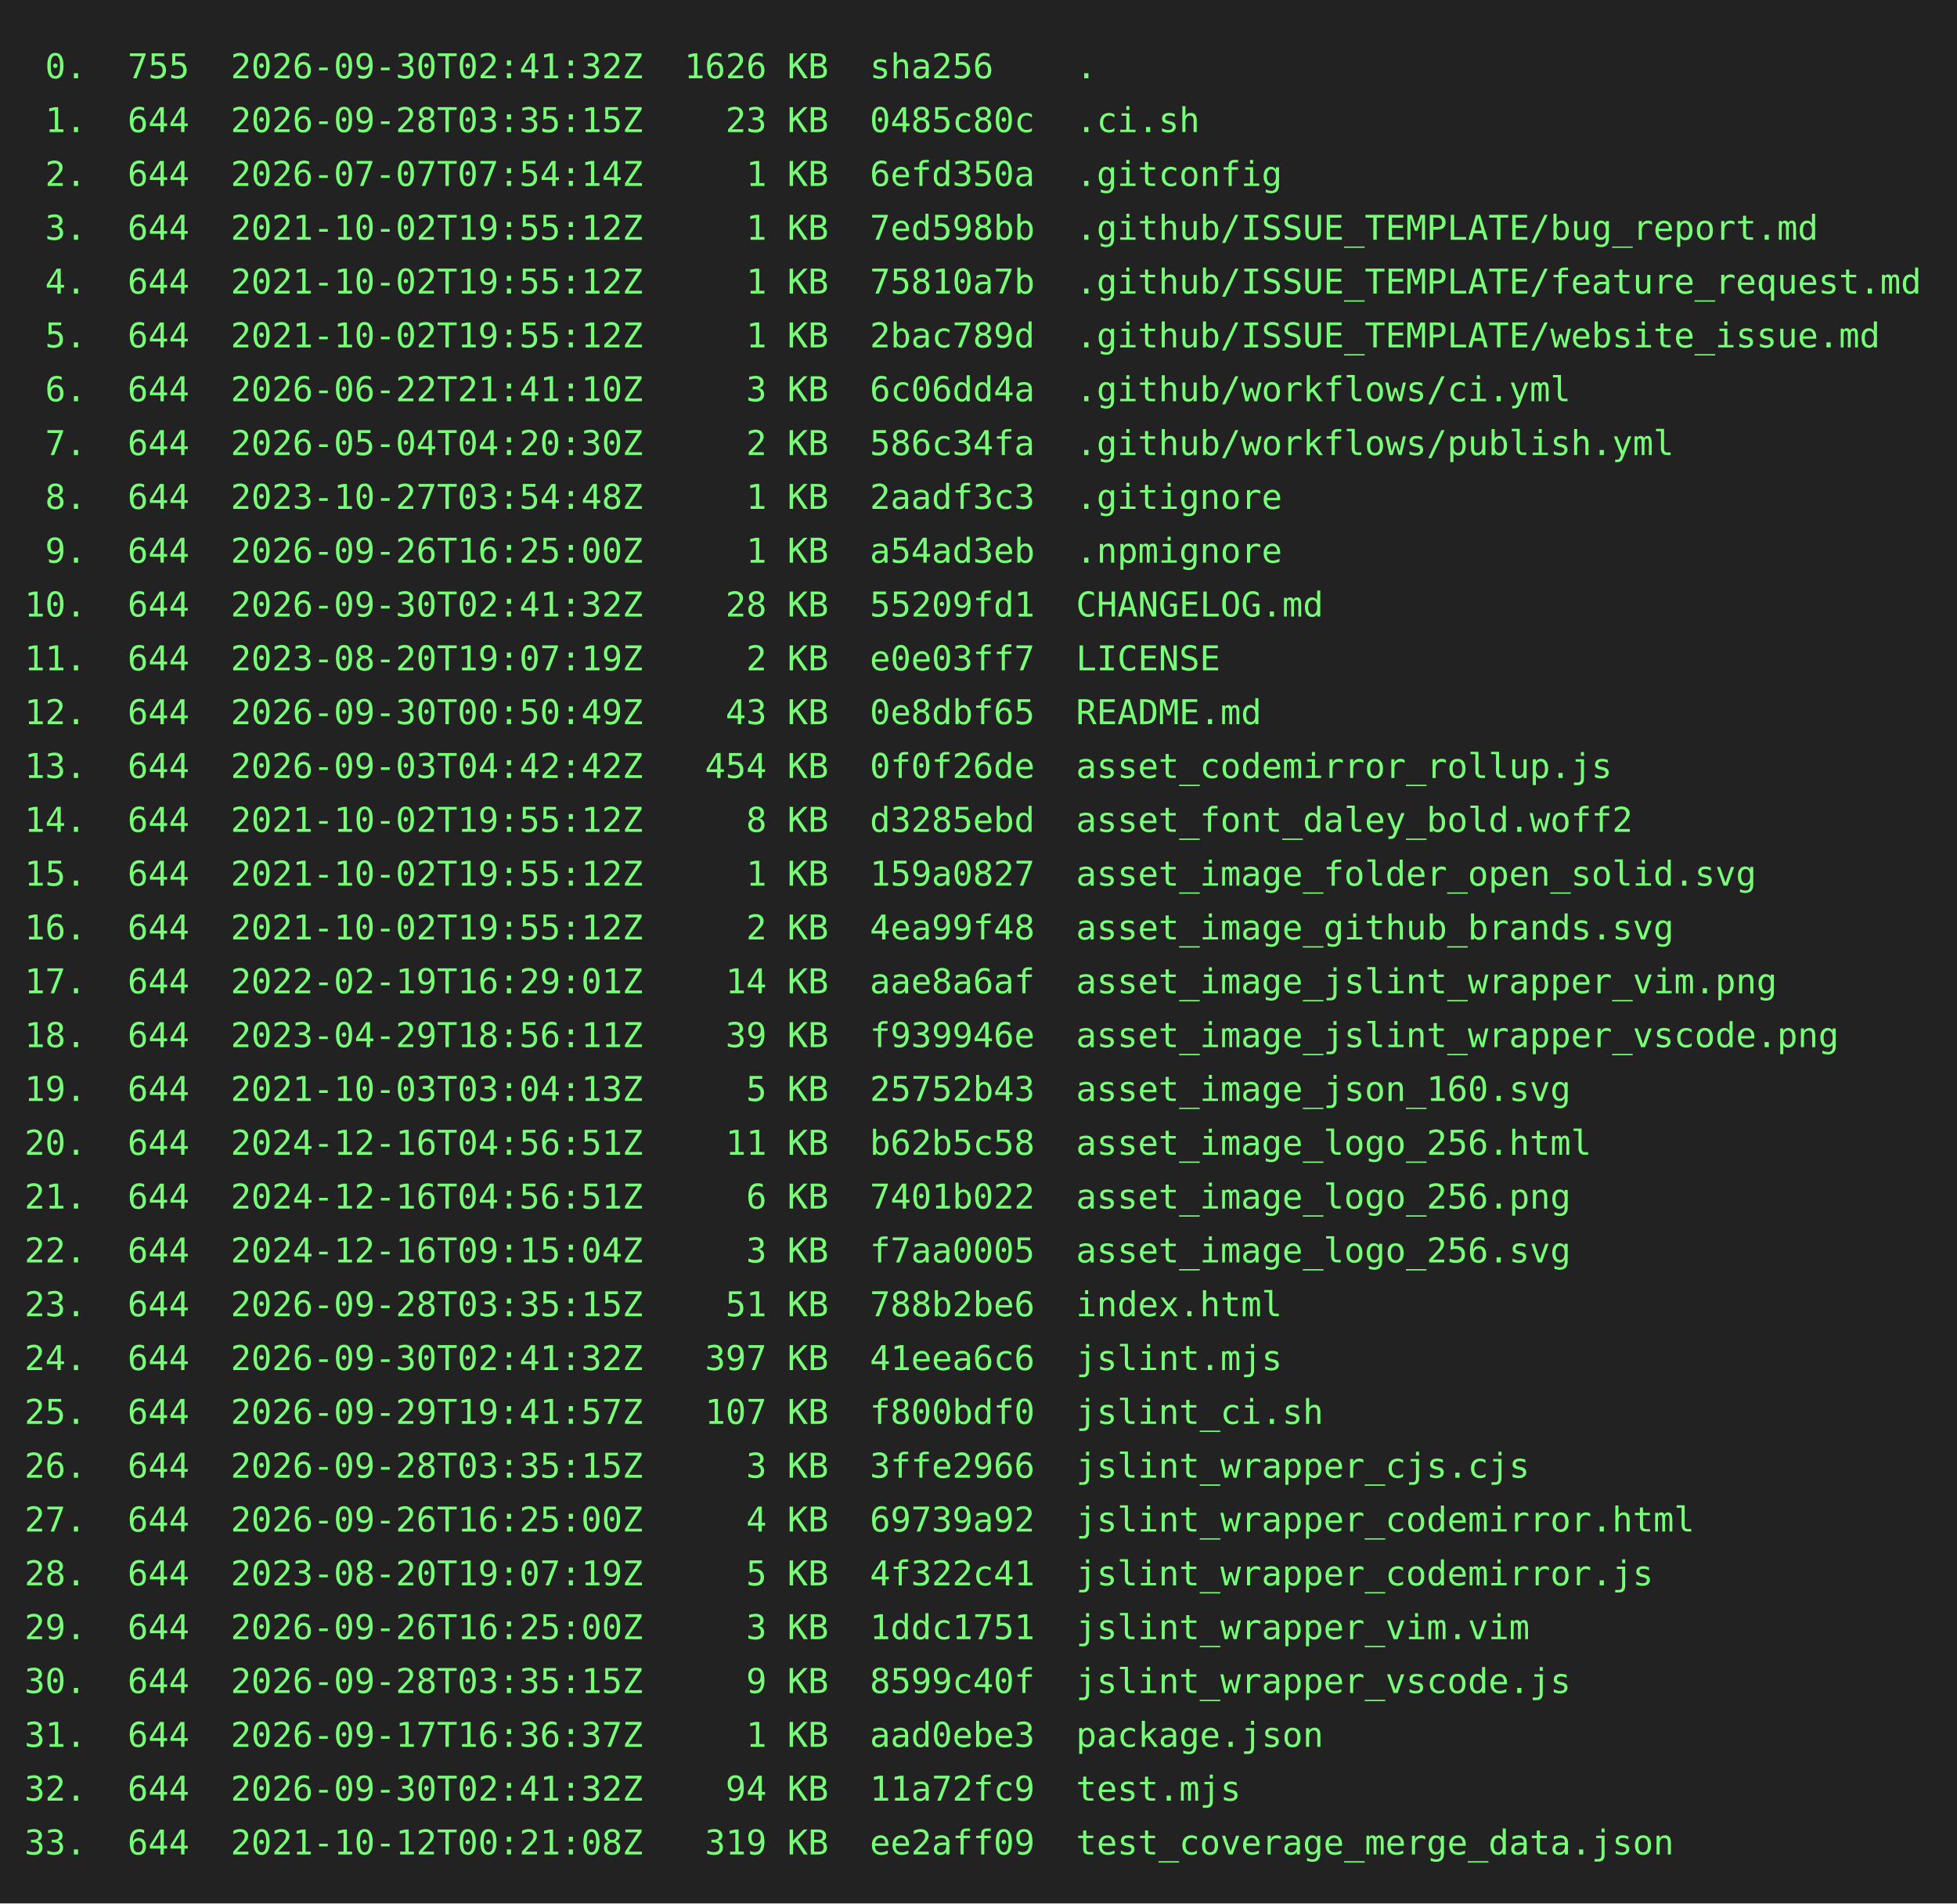
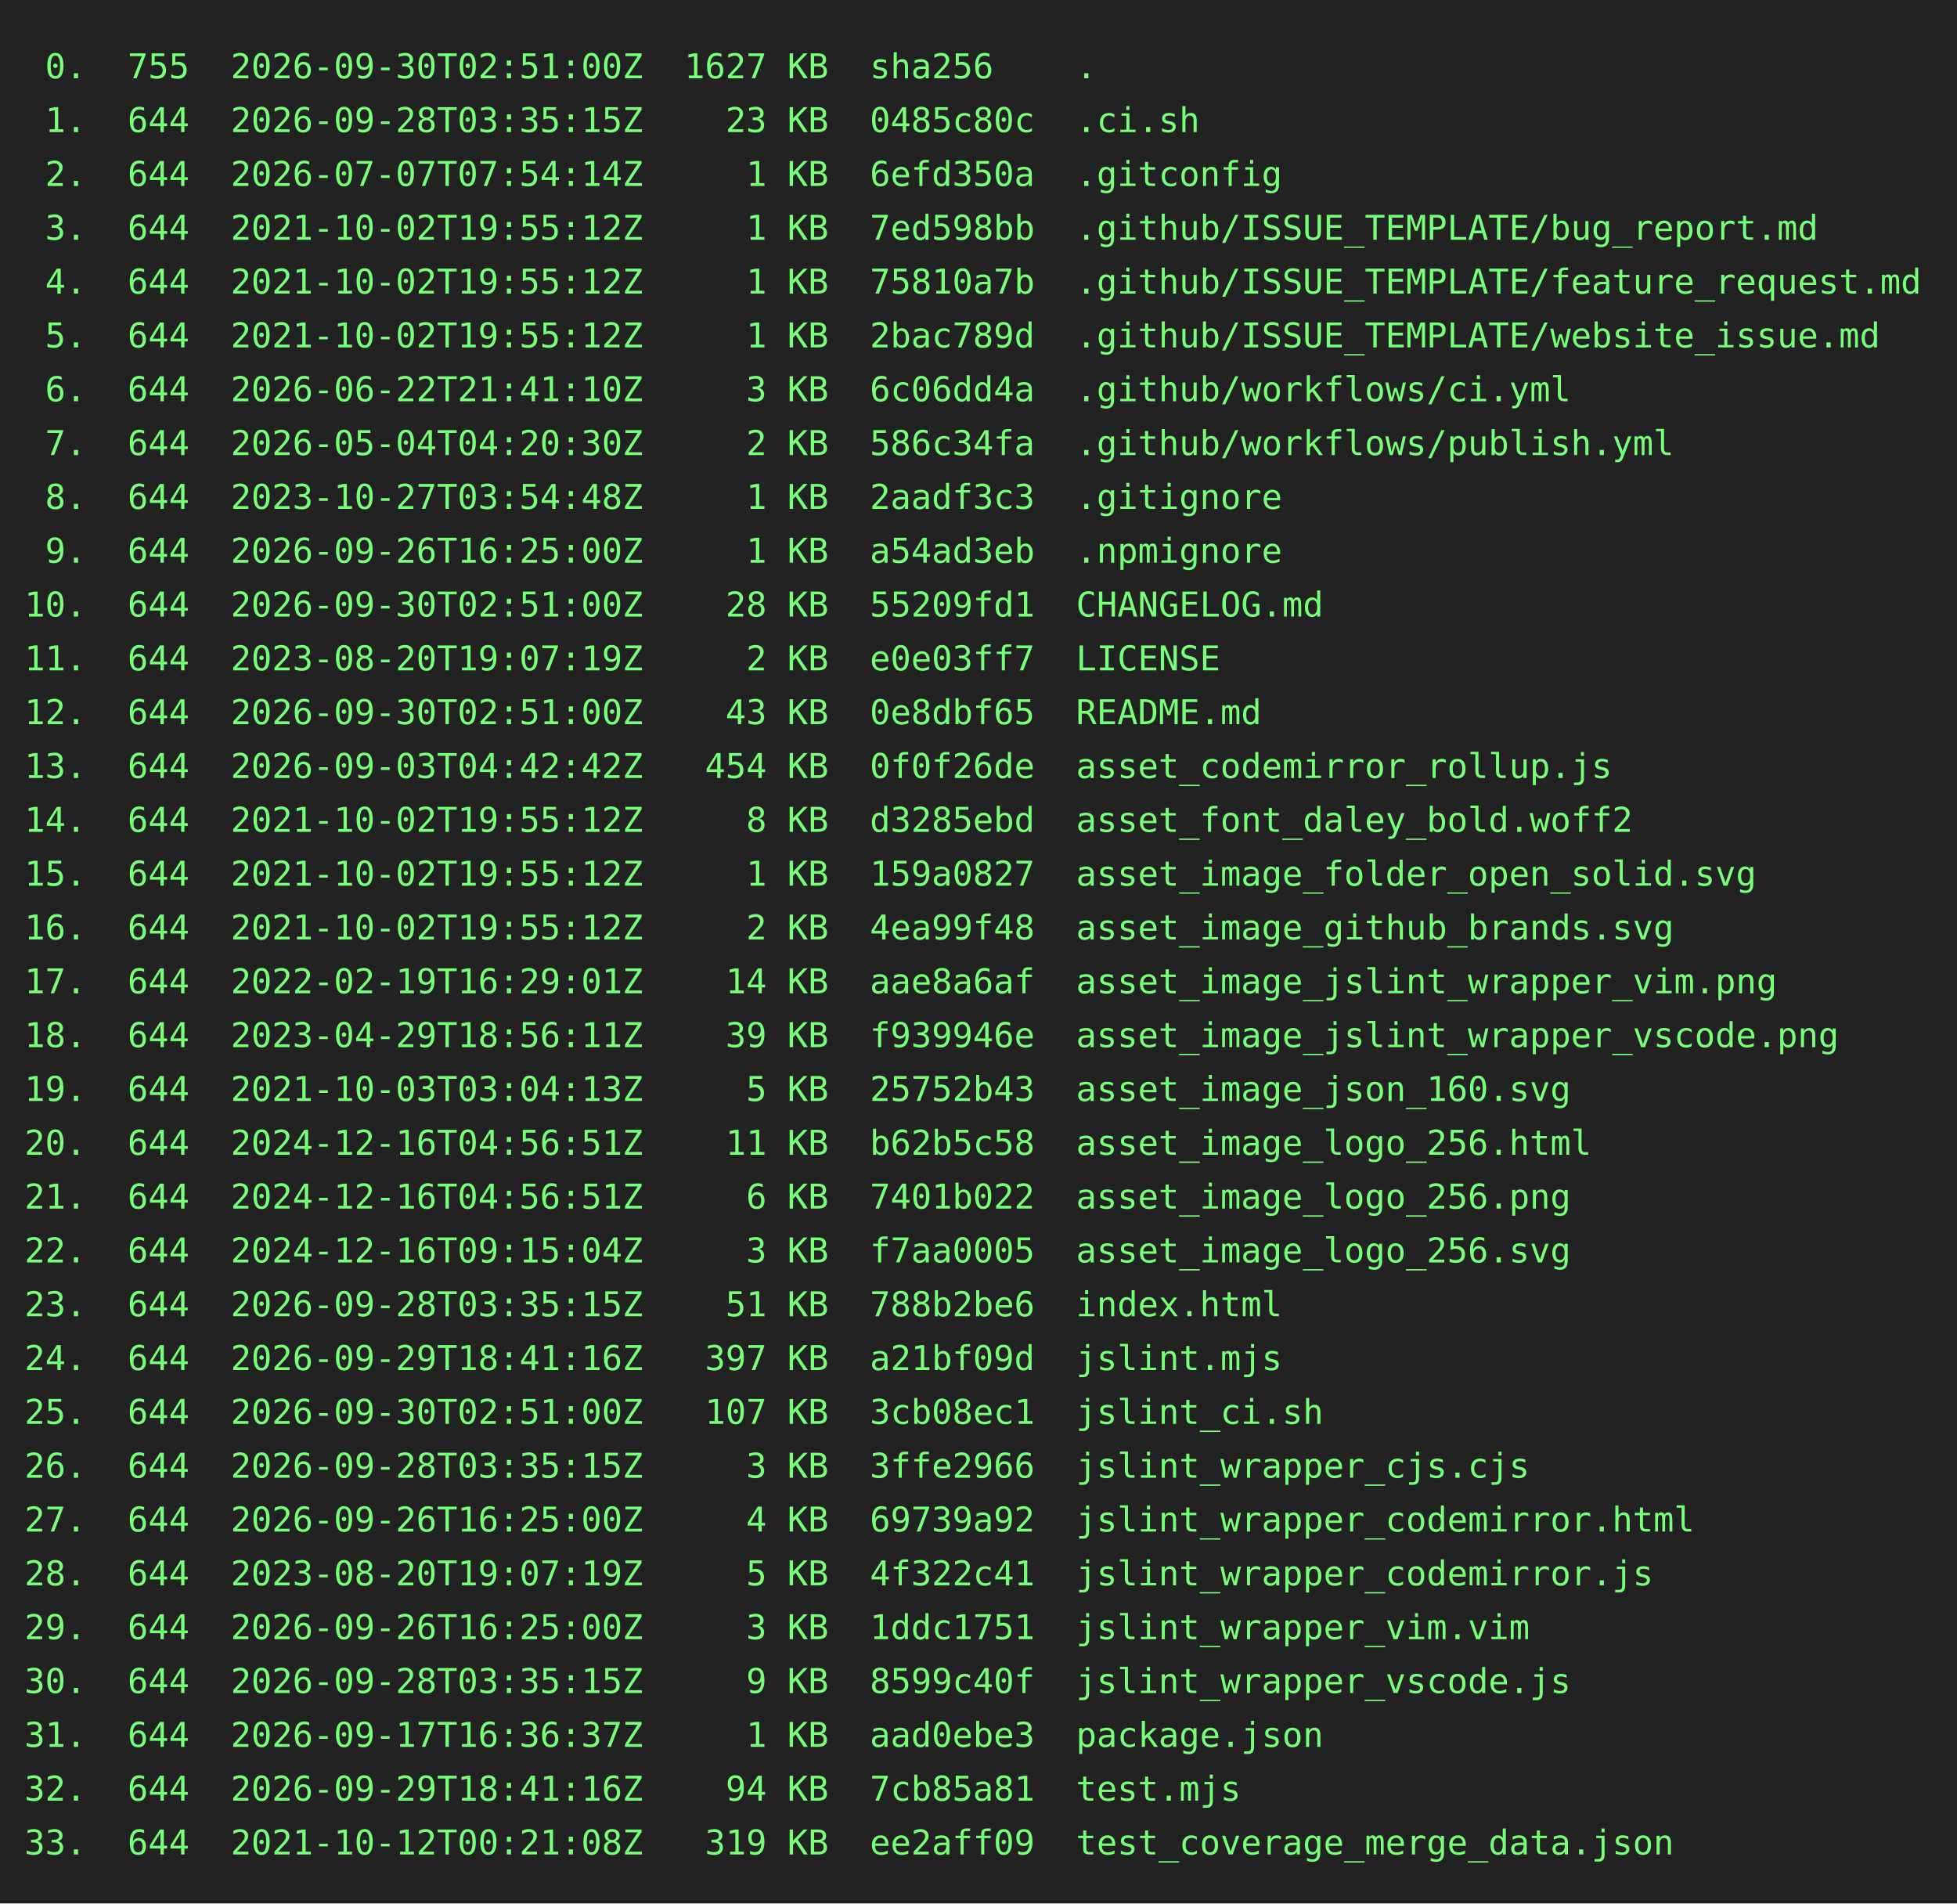
<svg xmlns="http://www.w3.org/2000/svg" height="778" width="800">
  <rect height="778" fill="#222" width="800" />
  <text fill="#7f7" font-family="consolas, menlo, monospace" font-size="14" xml:space="preserve">
-     <tspan lengthAdjust="spacingAndGlyphs" textLength="768" x="10" y="32"> 0.  755  2026-09-30T02:41:32Z  1626 KB  sha256    .                                             </tspan>
+     <tspan lengthAdjust="spacingAndGlyphs" textLength="768" x="10" y="32"> 0.  755  2026-09-30T02:51:00Z  1627 KB  sha256    .                                             </tspan>
    <tspan lengthAdjust="spacingAndGlyphs" textLength="768" x="10" y="54"> 1.  644  2026-09-28T03:35:15Z    23 KB  0485c80c  .ci.sh                                        </tspan>
    <tspan lengthAdjust="spacingAndGlyphs" textLength="768" x="10" y="76"> 2.  644  2026-07-07T07:54:14Z     1 KB  6efd350a  .gitconfig                                    </tspan>
    <tspan lengthAdjust="spacingAndGlyphs" textLength="768" x="10" y="98"> 3.  644  2021-10-02T19:55:12Z     1 KB  7ed598bb  .github/ISSUE_TEMPLATE/bug_report.md          </tspan>
    <tspan lengthAdjust="spacingAndGlyphs" textLength="768" x="10" y="120"> 4.  644  2021-10-02T19:55:12Z     1 KB  75810a7b  .github/ISSUE_TEMPLATE/feature_request.md     </tspan>
    <tspan lengthAdjust="spacingAndGlyphs" textLength="768" x="10" y="142"> 5.  644  2021-10-02T19:55:12Z     1 KB  2bac789d  .github/ISSUE_TEMPLATE/website_issue.md       </tspan>
    <tspan lengthAdjust="spacingAndGlyphs" textLength="768" x="10" y="164"> 6.  644  2026-06-22T21:41:10Z     3 KB  6c06dd4a  .github/workflows/ci.yml                      </tspan>
    <tspan lengthAdjust="spacingAndGlyphs" textLength="768" x="10" y="186"> 7.  644  2026-05-04T04:20:30Z     2 KB  586c34fa  .github/workflows/publish.yml                 </tspan>
    <tspan lengthAdjust="spacingAndGlyphs" textLength="768" x="10" y="208"> 8.  644  2023-10-27T03:54:48Z     1 KB  2aadf3c3  .gitignore                                    </tspan>
    <tspan lengthAdjust="spacingAndGlyphs" textLength="768" x="10" y="230"> 9.  644  2026-09-26T16:25:00Z     1 KB  a54ad3eb  .npmignore                                    </tspan>
-     <tspan lengthAdjust="spacingAndGlyphs" textLength="768" x="10" y="252">10.  644  2026-09-30T02:41:32Z    28 KB  55209fd1  CHANGELOG.md                                  </tspan>
+     <tspan lengthAdjust="spacingAndGlyphs" textLength="768" x="10" y="252">10.  644  2026-09-30T02:51:00Z    28 KB  55209fd1  CHANGELOG.md                                  </tspan>
    <tspan lengthAdjust="spacingAndGlyphs" textLength="768" x="10" y="274">11.  644  2023-08-20T19:07:19Z     2 KB  e0e03ff7  LICENSE                                       </tspan>
-     <tspan lengthAdjust="spacingAndGlyphs" textLength="768" x="10" y="296">12.  644  2026-09-30T00:50:49Z    43 KB  0e8dbf65  README.md                                     </tspan>
+     <tspan lengthAdjust="spacingAndGlyphs" textLength="768" x="10" y="296">12.  644  2026-09-30T02:51:00Z    43 KB  0e8dbf65  README.md                                     </tspan>
    <tspan lengthAdjust="spacingAndGlyphs" textLength="768" x="10" y="318">13.  644  2026-09-03T04:42:42Z   454 KB  0f0f26de  asset_codemirror_rollup.js                    </tspan>
    <tspan lengthAdjust="spacingAndGlyphs" textLength="768" x="10" y="340">14.  644  2021-10-02T19:55:12Z     8 KB  d3285ebd  asset_font_daley_bold.woff2                   </tspan>
    <tspan lengthAdjust="spacingAndGlyphs" textLength="768" x="10" y="362">15.  644  2021-10-02T19:55:12Z     1 KB  159a0827  asset_image_folder_open_solid.svg             </tspan>
    <tspan lengthAdjust="spacingAndGlyphs" textLength="768" x="10" y="384">16.  644  2021-10-02T19:55:12Z     2 KB  4ea99f48  asset_image_github_brands.svg                 </tspan>
    <tspan lengthAdjust="spacingAndGlyphs" textLength="768" x="10" y="406">17.  644  2022-02-19T16:29:01Z    14 KB  aae8a6af  asset_image_jslint_wrapper_vim.png            </tspan>
    <tspan lengthAdjust="spacingAndGlyphs" textLength="768" x="10" y="428">18.  644  2023-04-29T18:56:11Z    39 KB  f939946e  asset_image_jslint_wrapper_vscode.png         </tspan>
    <tspan lengthAdjust="spacingAndGlyphs" textLength="768" x="10" y="450">19.  644  2021-10-03T03:04:13Z     5 KB  25752b43  asset_image_json_160.svg                      </tspan>
    <tspan lengthAdjust="spacingAndGlyphs" textLength="768" x="10" y="472">20.  644  2024-12-16T04:56:51Z    11 KB  b62b5c58  asset_image_logo_256.html                     </tspan>
    <tspan lengthAdjust="spacingAndGlyphs" textLength="768" x="10" y="494">21.  644  2024-12-16T04:56:51Z     6 KB  7401b022  asset_image_logo_256.png                      </tspan>
    <tspan lengthAdjust="spacingAndGlyphs" textLength="768" x="10" y="516">22.  644  2024-12-16T09:15:04Z     3 KB  f7aa0005  asset_image_logo_256.svg                      </tspan>
    <tspan lengthAdjust="spacingAndGlyphs" textLength="768" x="10" y="538">23.  644  2026-09-28T03:35:15Z    51 KB  788b2be6  index.html                                    </tspan>
-     <tspan lengthAdjust="spacingAndGlyphs" textLength="768" x="10" y="560">24.  644  2026-09-30T02:41:32Z   397 KB  41eea6c6  jslint.mjs                                    </tspan>
-     <tspan lengthAdjust="spacingAndGlyphs" textLength="768" x="10" y="582">25.  644  2026-09-29T19:41:57Z   107 KB  f800bdf0  jslint_ci.sh                                  </tspan>
+     <tspan lengthAdjust="spacingAndGlyphs" textLength="768" x="10" y="560">24.  644  2026-09-29T18:41:16Z   397 KB  a21bf09d  jslint.mjs                                    </tspan>
+     <tspan lengthAdjust="spacingAndGlyphs" textLength="768" x="10" y="582">25.  644  2026-09-30T02:51:00Z   107 KB  3cb08ec1  jslint_ci.sh                                  </tspan>
    <tspan lengthAdjust="spacingAndGlyphs" textLength="768" x="10" y="604">26.  644  2026-09-28T03:35:15Z     3 KB  3ffe2966  jslint_wrapper_cjs.cjs                        </tspan>
    <tspan lengthAdjust="spacingAndGlyphs" textLength="768" x="10" y="626">27.  644  2026-09-26T16:25:00Z     4 KB  69739a92  jslint_wrapper_codemirror.html                </tspan>
    <tspan lengthAdjust="spacingAndGlyphs" textLength="768" x="10" y="648">28.  644  2023-08-20T19:07:19Z     5 KB  4f322c41  jslint_wrapper_codemirror.js                  </tspan>
    <tspan lengthAdjust="spacingAndGlyphs" textLength="768" x="10" y="670">29.  644  2026-09-26T16:25:00Z     3 KB  1ddc1751  jslint_wrapper_vim.vim                        </tspan>
    <tspan lengthAdjust="spacingAndGlyphs" textLength="768" x="10" y="692">30.  644  2026-09-28T03:35:15Z     9 KB  8599c40f  jslint_wrapper_vscode.js                      </tspan>
    <tspan lengthAdjust="spacingAndGlyphs" textLength="768" x="10" y="714">31.  644  2026-09-17T16:36:37Z     1 KB  aad0ebe3  package.json                                  </tspan>
-     <tspan lengthAdjust="spacingAndGlyphs" textLength="768" x="10" y="736">32.  644  2026-09-30T02:41:32Z    94 KB  11a72fc9  test.mjs                                      </tspan>
+     <tspan lengthAdjust="spacingAndGlyphs" textLength="768" x="10" y="736">32.  644  2026-09-29T18:41:16Z    94 KB  7cb85a81  test.mjs                                      </tspan>
    <tspan lengthAdjust="spacingAndGlyphs" textLength="768" x="10" y="758">33.  644  2021-10-12T00:21:08Z   319 KB  ee2aff09  test_coverage_merge_data.json                 </tspan>
  </text>
</svg>
